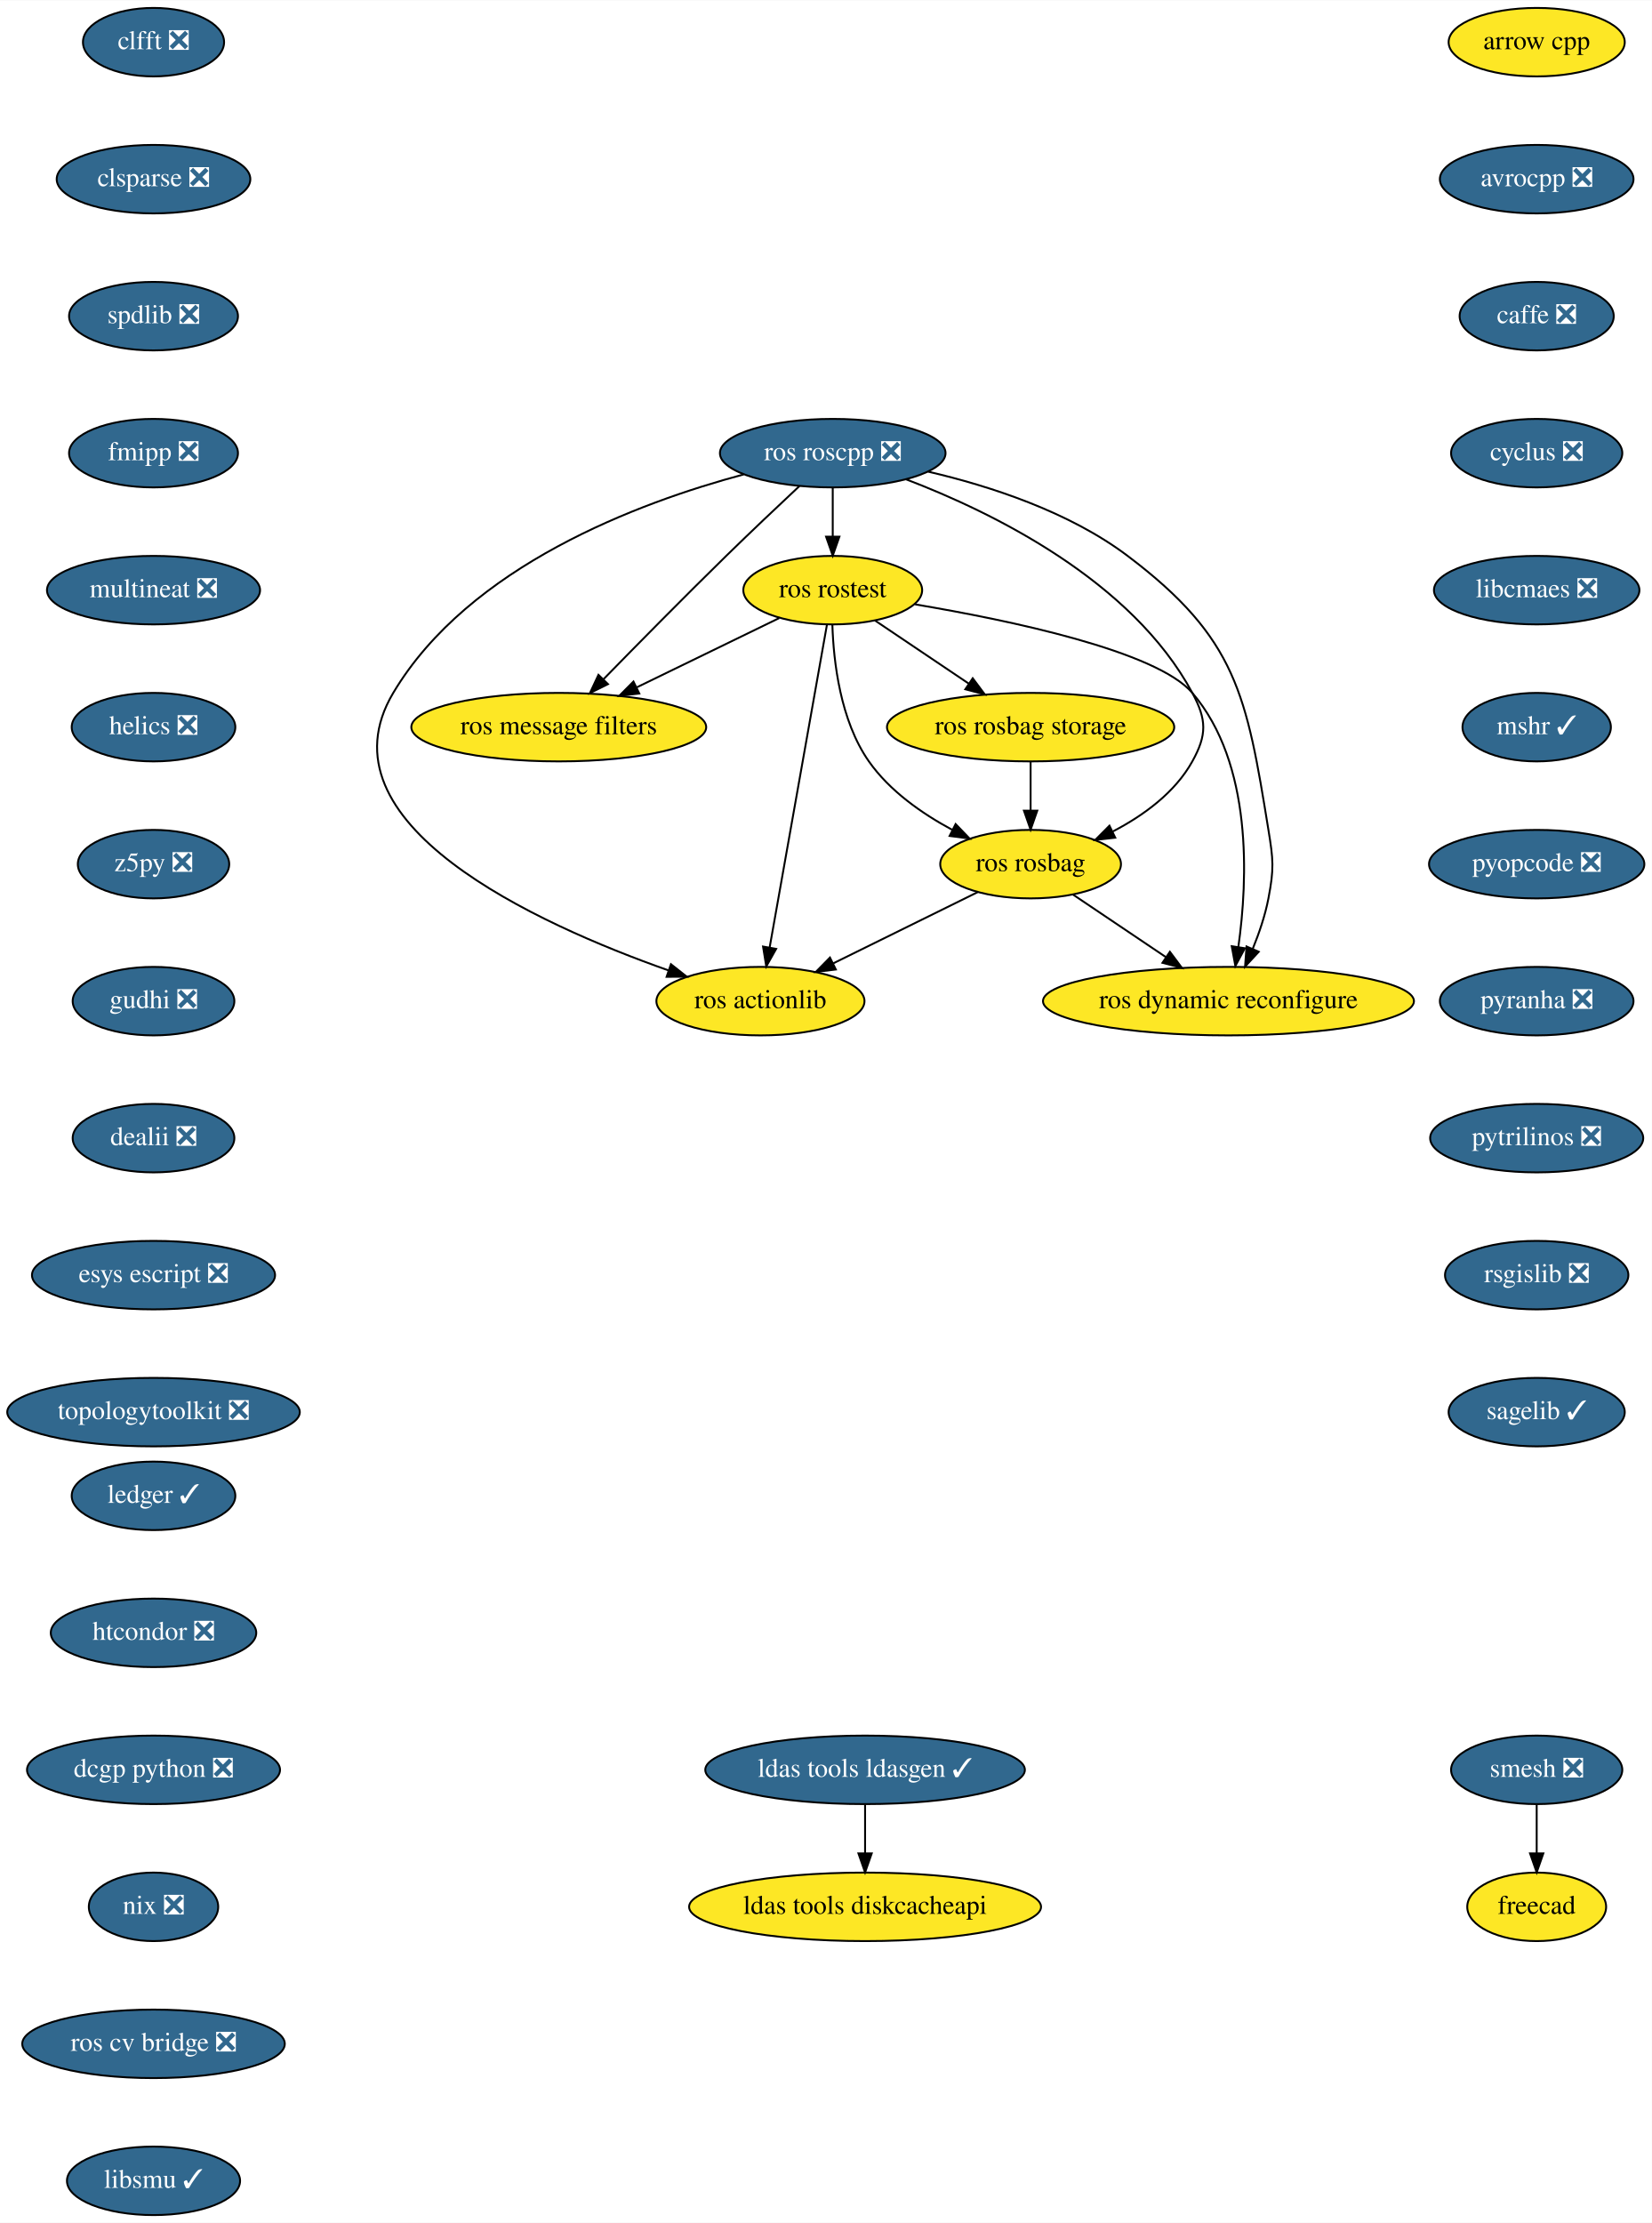
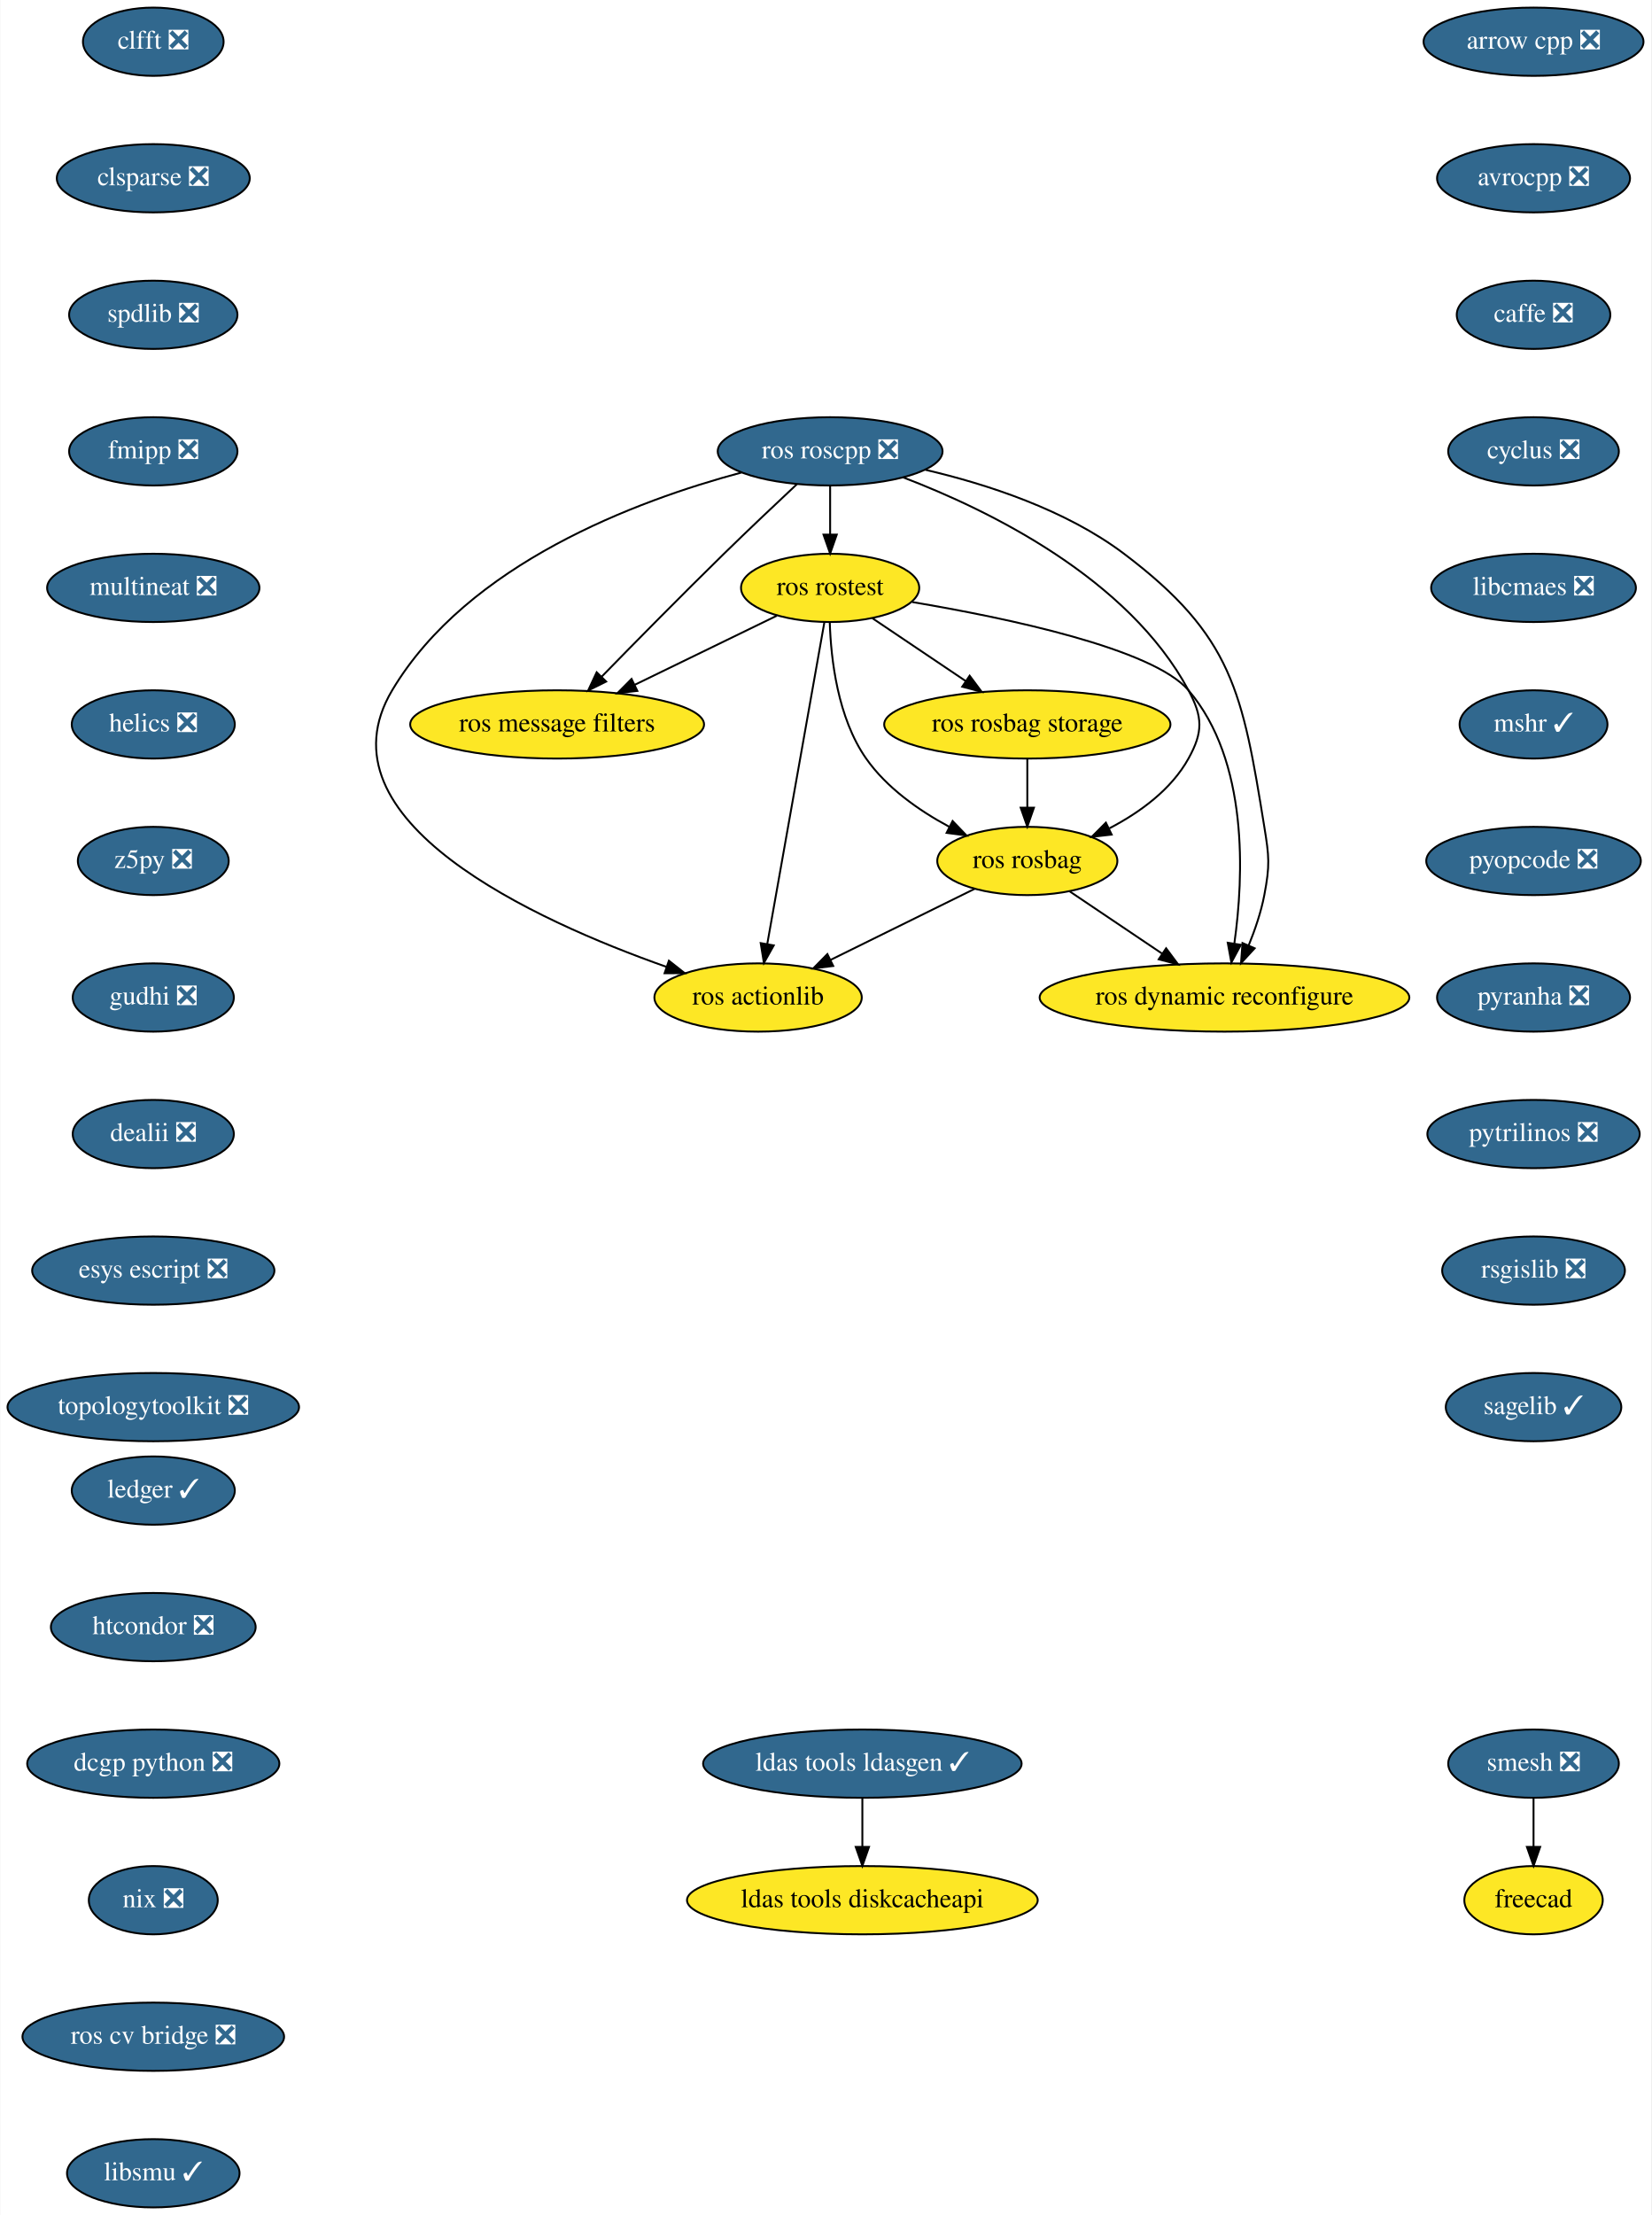
- <svg xmlns="http://www.w3.org/2000/svg" xmlns:xlink="http://www.w3.org/1999/xlink" width="868pt" height="1168pt" viewBox="0.00 0.00 868.24 1168.00">
+ <svg xmlns="http://www.w3.org/2000/svg" xmlns:xlink="http://www.w3.org/1999/xlink" width="871pt" height="1168pt" viewBox="0.00 0.00 870.69 1168.00">
  <g id="graph0" class="graph" transform="scale(1 1) rotate(0) translate(4 1164)">
-     <polygon fill="white" stroke="transparent" points="-4,4 -4,-1164 864.24,-1164 864.24,4 -4,4" />
+     <polygon fill="white" stroke="transparent" points="-4,4 -4,-1164 866.69,-1164 866.69,4 -4,4" />
    <g id="node1" class="node">
      <g id="a_node1">
-         <a xlink:href="https://github.com/conda-forge/arrow-cpp-feedstock" xlink:title="arrow cpp">
-           <ellipse fill="#fde725" stroke="black" cx="803.69" cy="-1142" rx="46.29" ry="18" />
-           <text text-anchor="middle" x="803.69" y="-1138.3" font-family="Times,serif" font-size="14.00">arrow cpp</text>
+         <a xlink:href="https://github.com/conda-forge/arrow-cpp-feedstock/pull/213" xlink:title="arrow cpp ❎">
+           <ellipse fill="#31688e" stroke="black" cx="804.69" cy="-1142" rx="58" ry="18" />
+           <text text-anchor="middle" x="804.69" y="-1138.3" font-family="Times,serif" font-size="14.00" fill="white">arrow cpp ❎</text>
        </a>
      </g>
    </g>
    <g id="node2" class="node">
      <g id="a_node2">
        <a xlink:href="https://github.com/conda-forge/avrocpp-feedstock/pull/14" xlink:title="avrocpp ❎">
-           <ellipse fill="#31688e" stroke="black" cx="803.69" cy="-1070" rx="50.89" ry="18" />
-           <text text-anchor="middle" x="803.69" y="-1066.3" font-family="Times,serif" font-size="14.00" fill="white">avrocpp ❎</text>
+           <ellipse fill="#31688e" stroke="black" cx="804.69" cy="-1070" rx="50.89" ry="18" />
+           <text text-anchor="middle" x="804.69" y="-1066.3" font-family="Times,serif" font-size="14.00" fill="white">avrocpp ❎</text>
        </a>
      </g>
    </g>
    <g id="node3" class="node">
      <g id="a_node3">
        <a xlink:href="https://github.com/conda-forge/caffe-feedstock/pull/66" xlink:title="caffe ❎">
-           <ellipse fill="#31688e" stroke="black" cx="803.69" cy="-998" rx="40.5" ry="18" />
-           <text text-anchor="middle" x="803.69" y="-994.3" font-family="Times,serif" font-size="14.00" fill="white">caffe ❎</text>
+           <ellipse fill="#31688e" stroke="black" cx="804.69" cy="-998" rx="40.5" ry="18" />
+           <text text-anchor="middle" x="804.69" y="-994.3" font-family="Times,serif" font-size="14.00" fill="white">caffe ❎</text>
        </a>
      </g>
    </g>
    <g id="node4" class="node">
      <g id="a_node4">
        <a xlink:href="https://github.com/conda-forge/cyclus-feedstock/pull/57" xlink:title="cyclus ❎">
-           <ellipse fill="#31688e" stroke="black" cx="803.69" cy="-926" rx="45" ry="18" />
-           <text text-anchor="middle" x="803.69" y="-922.3" font-family="Times,serif" font-size="14.00" fill="white">cyclus ❎</text>
+           <ellipse fill="#31688e" stroke="black" cx="804.69" cy="-926" rx="45" ry="18" />
+           <text text-anchor="middle" x="804.69" y="-922.3" font-family="Times,serif" font-size="14.00" fill="white">cyclus ❎</text>
        </a>
      </g>
    </g>
    <g id="node5" class="node">
      <g id="a_node5">
        <a xlink:href="https://github.com/conda-forge/libcmaes-feedstock/pull/26" xlink:title="libcmaes ❎">
-           <ellipse fill="#31688e" stroke="black" cx="803.69" cy="-854" rx="54" ry="18" />
-           <text text-anchor="middle" x="803.69" y="-850.3" font-family="Times,serif" font-size="14.00" fill="white">libcmaes ❎</text>
+           <ellipse fill="#31688e" stroke="black" cx="804.69" cy="-854" rx="54" ry="18" />
+           <text text-anchor="middle" x="804.69" y="-850.3" font-family="Times,serif" font-size="14.00" fill="white">libcmaes ❎</text>
        </a>
      </g>
    </g>
    <g id="node6" class="node">
      <g id="a_node6">
        <a xlink:href="https://github.com/conda-forge/mshr-feedstock/pull/20" xlink:title="mshr ✓">
-           <ellipse fill="#31688e" stroke="black" cx="803.69" cy="-782" rx="39" ry="18" />
-           <text text-anchor="middle" x="803.69" y="-778.3" font-family="Times,serif" font-size="14.00" fill="white">mshr ✓</text>
+           <ellipse fill="#31688e" stroke="black" cx="804.69" cy="-782" rx="39" ry="18" />
+           <text text-anchor="middle" x="804.69" y="-778.3" font-family="Times,serif" font-size="14.00" fill="white">mshr ✓</text>
        </a>
      </g>
    </g>
    <g id="node7" class="node">
      <g id="a_node7">
        <a xlink:href="https://github.com/conda-forge/pyopcode-feedstock/pull/21" xlink:title="pyopcode ❎">
-           <ellipse fill="#31688e" stroke="black" cx="803.69" cy="-710" rx="56.59" ry="18" />
-           <text text-anchor="middle" x="803.69" y="-706.3" font-family="Times,serif" font-size="14.00" fill="white">pyopcode ❎</text>
+           <ellipse fill="#31688e" stroke="black" cx="804.69" cy="-710" rx="56.59" ry="18" />
+           <text text-anchor="middle" x="804.69" y="-706.3" font-family="Times,serif" font-size="14.00" fill="white">pyopcode ❎</text>
        </a>
      </g>
    </g>
    <g id="node8" class="node">
      <g id="a_node8">
        <a xlink:href="https://github.com/conda-forge/pyranha-feedstock/pull/17" xlink:title="pyranha ❎">
-           <ellipse fill="#31688e" stroke="black" cx="803.69" cy="-638" rx="50.89" ry="18" />
-           <text text-anchor="middle" x="803.69" y="-634.3" font-family="Times,serif" font-size="14.00" fill="white">pyranha ❎</text>
+           <ellipse fill="#31688e" stroke="black" cx="804.69" cy="-638" rx="50.89" ry="18" />
+           <text text-anchor="middle" x="804.69" y="-634.3" font-family="Times,serif" font-size="14.00" fill="white">pyranha ❎</text>
        </a>
      </g>
    </g>
    <g id="node9" class="node">
      <g id="a_node9">
        <a xlink:href="https://github.com/conda-forge/pytrilinos-feedstock/pull/30" xlink:title="pytrilinos ❎">
-           <ellipse fill="#31688e" stroke="black" cx="803.69" cy="-566" rx="56" ry="18" />
-           <text text-anchor="middle" x="803.69" y="-562.3" font-family="Times,serif" font-size="14.00" fill="white">pytrilinos ❎</text>
+           <ellipse fill="#31688e" stroke="black" cx="804.69" cy="-566" rx="56" ry="18" />
+           <text text-anchor="middle" x="804.69" y="-562.3" font-family="Times,serif" font-size="14.00" fill="white">pytrilinos ❎</text>
        </a>
      </g>
    </g>
    <g id="node10" class="node">
      <g id="a_node10">
        <a xlink:href="https://github.com/conda-forge/rsgislib-feedstock/pull/36" xlink:title="rsgislib ❎">
-           <ellipse fill="#31688e" stroke="black" cx="803.69" cy="-494" rx="48.19" ry="18" />
-           <text text-anchor="middle" x="803.69" y="-490.3" font-family="Times,serif" font-size="14.00" fill="white">rsgislib ❎</text>
+           <ellipse fill="#31688e" stroke="black" cx="804.69" cy="-494" rx="48.19" ry="18" />
+           <text text-anchor="middle" x="804.69" y="-490.3" font-family="Times,serif" font-size="14.00" fill="white">rsgislib ❎</text>
        </a>
      </g>
    </g>
    <g id="node11" class="node">
      <g id="a_node11">
        <a xlink:href="https://github.com/conda-forge/sagelib-feedstock/pull/108" xlink:title="sagelib ✓">
-           <ellipse fill="#31688e" stroke="black" cx="803.69" cy="-422" rx="46.29" ry="18" />
-           <text text-anchor="middle" x="803.69" y="-418.3" font-family="Times,serif" font-size="14.00" fill="white">sagelib ✓</text>
+           <ellipse fill="#31688e" stroke="black" cx="804.69" cy="-422" rx="46.29" ry="18" />
+           <text text-anchor="middle" x="804.69" y="-418.3" font-family="Times,serif" font-size="14.00" fill="white">sagelib ✓</text>
        </a>
      </g>
    </g>
    <g id="node12" class="node">
      <g id="a_node12">
        <a xlink:href="https://github.com/conda-forge/clfft-feedstock/pull/11" xlink:title="clfft ❎">
          <ellipse fill="#31688e" stroke="black" cx="76.69" cy="-1142" rx="37.09" ry="18" />
          <text text-anchor="middle" x="76.69" y="-1138.3" font-family="Times,serif" font-size="14.00" fill="white">clfft ❎</text>
        </a>
      </g>
    </g>
    <g id="node13" class="node">
      <g id="a_node13">
        <a xlink:href="https://github.com/conda-forge/clsparse-feedstock/pull/8" xlink:title="clsparse ❎">
          <ellipse fill="#31688e" stroke="black" cx="76.69" cy="-1070" rx="50.89" ry="18" />
          <text text-anchor="middle" x="76.69" y="-1066.3" font-family="Times,serif" font-size="14.00" fill="white">clsparse ❎</text>
        </a>
      </g>
    </g>
    <g id="node14" class="node">
      <g id="a_node14">
        <a xlink:href="https://github.com/conda-forge/spdlib-feedstock/pull/18" xlink:title="spdlib ❎">
          <ellipse fill="#31688e" stroke="black" cx="76.69" cy="-998" rx="44.39" ry="18" />
          <text text-anchor="middle" x="76.69" y="-994.3" font-family="Times,serif" font-size="14.00" fill="white">spdlib ❎</text>
        </a>
      </g>
    </g>
    <g id="node15" class="node">
      <g id="a_node15">
        <a xlink:href="https://github.com/conda-forge/fmipp-feedstock/pull/16" xlink:title="fmipp ❎">
          <ellipse fill="#31688e" stroke="black" cx="76.69" cy="-926" rx="44.39" ry="18" />
          <text text-anchor="middle" x="76.69" y="-922.3" font-family="Times,serif" font-size="14.00" fill="white">fmipp ❎</text>
        </a>
      </g>
    </g>
    <g id="node18" class="node">
      <g id="a_node18">
        <a xlink:href="https://github.com/conda-forge/multineat-feedstock/pull/5" xlink:title="multineat ❎">
          <ellipse fill="#31688e" stroke="black" cx="76.69" cy="-854" rx="56" ry="18" />
          <text text-anchor="middle" x="76.69" y="-850.3" font-family="Times,serif" font-size="14.00" fill="white">multineat ❎</text>
        </a>
      </g>
    </g>
    <g id="node16" class="node">
      <g id="a_node16">
        <a xlink:href="https://github.com/conda-forge/smesh-feedstock/pull/36" xlink:title="smesh ❎">
-           <ellipse fill="#31688e" stroke="black" cx="803.69" cy="-234" rx="45" ry="18" />
-           <text text-anchor="middle" x="803.69" y="-230.3" font-family="Times,serif" font-size="14.00" fill="white">smesh ❎</text>
+           <ellipse fill="#31688e" stroke="black" cx="804.69" cy="-234" rx="45" ry="18" />
+           <text text-anchor="middle" x="804.69" y="-230.3" font-family="Times,serif" font-size="14.00" fill="white">smesh ❎</text>
        </a>
      </g>
    </g>
    <g id="node17" class="node">
      <g id="a_node17">
        <a xlink:href="https://github.com/conda-forge/freecad-feedstock" xlink:title="freecad">
-           <ellipse fill="#fde725" stroke="black" cx="803.69" cy="-162" rx="36.5" ry="18" />
-           <text text-anchor="middle" x="803.69" y="-158.3" font-family="Times,serif" font-size="14.00">freecad</text>
+           <ellipse fill="#fde725" stroke="black" cx="804.69" cy="-162" rx="36.5" ry="18" />
+           <text text-anchor="middle" x="804.69" y="-158.3" font-family="Times,serif" font-size="14.00">freecad</text>
        </a>
      </g>
    </g>
    <g id="edge14" class="edge">
-       <path fill="none" stroke="black" d="M803.69,-215.7C803.69,-207.98 803.69,-198.71 803.69,-190.11" />
-       <polygon fill="black" stroke="black" points="807.19,-190.1 803.69,-180.1 800.19,-190.1 807.19,-190.1" />
+       <path fill="none" stroke="black" d="M804.69,-215.7C804.69,-207.98 804.69,-198.71 804.69,-190.11" />
+       <polygon fill="black" stroke="black" points="808.19,-190.1 804.69,-180.1 801.19,-190.1 808.19,-190.1" />
    </g>
    <g id="node19" class="node">
      <g id="a_node19">
        <a xlink:href="https://github.com/conda-forge/helics-feedstock/pull/21" xlink:title="helics ❎">
          <ellipse fill="#31688e" stroke="black" cx="76.69" cy="-782" rx="43" ry="18" />
          <text text-anchor="middle" x="76.69" y="-778.3" font-family="Times,serif" font-size="14.00" fill="white">helics ❎</text>
        </a>
      </g>
    </g>
    <g id="node20" class="node">
      <g id="a_node20">
        <a xlink:href="https://github.com/conda-forge/z5py-feedstock/pull/33" xlink:title="z5py ❎">
          <ellipse fill="#31688e" stroke="black" cx="76.69" cy="-710" rx="39.79" ry="18" />
          <text text-anchor="middle" x="76.69" y="-706.3" font-family="Times,serif" font-size="14.00" fill="white">z5py ❎</text>
        </a>
      </g>
    </g>
    <g id="node21" class="node">
      <g id="a_node21">
        <a xlink:href="https://github.com/conda-forge/gudhi-feedstock/pull/22" xlink:title="gudhi ❎">
          <ellipse fill="#31688e" stroke="black" cx="76.69" cy="-638" rx="42.49" ry="18" />
          <text text-anchor="middle" x="76.69" y="-634.3" font-family="Times,serif" font-size="14.00" fill="white">gudhi ❎</text>
        </a>
      </g>
    </g>
    <g id="node22" class="node">
      <g id="a_node22">
        <a xlink:href="https://github.com/conda-forge/dealii-feedstock/pull/10" xlink:title="dealii ❎">
          <ellipse fill="#31688e" stroke="black" cx="76.69" cy="-566" rx="42.49" ry="18" />
          <text text-anchor="middle" x="76.69" y="-562.3" font-family="Times,serif" font-size="14.00" fill="white">dealii ❎</text>
        </a>
      </g>
    </g>
    <g id="node25" class="node">
      <g id="a_node25">
        <a xlink:href="https://github.com/conda-forge/esys-escript-feedstock/pull/21" xlink:title="esys escript ❎">
          <ellipse fill="#31688e" stroke="black" cx="76.69" cy="-494" rx="63.89" ry="18" />
          <text text-anchor="middle" x="76.69" y="-490.3" font-family="Times,serif" font-size="14.00" fill="white">esys escript ❎</text>
        </a>
      </g>
    </g>
    <g id="node23" class="node">
      <g id="a_node23">
        <a xlink:href="https://github.com/conda-forge/ldas-tools-ldasgen-feedstock/pull/9" xlink:title="ldas tools ldasgen ✓">
          <ellipse fill="#31688e" stroke="black" cx="450.69" cy="-234" rx="84" ry="18" />
          <text text-anchor="middle" x="450.69" y="-230.3" font-family="Times,serif" font-size="14.00" fill="white">ldas tools ldasgen ✓</text>
        </a>
      </g>
    </g>
    <g id="node24" class="node">
      <g id="a_node24">
        <a xlink:href="https://github.com/conda-forge/ldas-tools-diskcacheapi-feedstock" xlink:title="ldas tools diskcacheapi">
          <ellipse fill="#fde725" stroke="black" cx="450.69" cy="-162" rx="92.5" ry="18" />
          <text text-anchor="middle" x="450.69" y="-158.3" font-family="Times,serif" font-size="14.00">ldas tools diskcacheapi</text>
        </a>
      </g>
    </g>
    <g id="edge20" class="edge">
      <path fill="none" stroke="black" d="M450.69,-215.7C450.69,-207.98 450.69,-198.71 450.69,-190.11" />
      <polygon fill="black" stroke="black" points="454.19,-190.1 450.69,-180.1 447.19,-190.1 454.19,-190.1" />
    </g>
    <g id="node26" class="node">
      <g id="a_node26">
        <a xlink:href="https://github.com/conda-forge/topologytoolkit-feedstock/pull/7" xlink:title="topologytoolkit ❎">
          <ellipse fill="#31688e" stroke="black" cx="76.69" cy="-422" rx="76.89" ry="18" />
          <text text-anchor="middle" x="76.69" y="-418.3" font-family="Times,serif" font-size="14.00" fill="white">topologytoolkit ❎</text>
        </a>
      </g>
    </g>
    <g id="node27" class="node">
      <g id="a_node27">
        <a xlink:href="https://github.com/conda-forge/ledger-feedstock/pull/8" xlink:title="ledger ✓">
          <ellipse fill="#31688e" stroke="black" cx="76.69" cy="-378" rx="43" ry="18" />
          <text text-anchor="middle" x="76.69" y="-374.3" font-family="Times,serif" font-size="14.00" fill="white">ledger ✓</text>
        </a>
      </g>
    </g>
    <g id="node28" class="node">
      <g id="a_node28">
        <a xlink:href="https://github.com/conda-forge/htcondor-feedstock/pull/18" xlink:title="htcondor ❎">
          <ellipse fill="#31688e" stroke="black" cx="76.69" cy="-306" rx="54" ry="18" />
          <text text-anchor="middle" x="76.69" y="-302.3" font-family="Times,serif" font-size="14.00" fill="white">htcondor ❎</text>
        </a>
      </g>
    </g>
    <g id="node36" class="node">
      <g id="a_node36">
        <a xlink:href="https://github.com/conda-forge/dcgp-python-feedstock/pull/14" xlink:title="dcgp python ❎">
          <ellipse fill="#31688e" stroke="black" cx="76.69" cy="-234" rx="66.5" ry="18" />
          <text text-anchor="middle" x="76.69" y="-230.3" font-family="Times,serif" font-size="14.00" fill="white">dcgp python ❎</text>
        </a>
      </g>
    </g>
    <g id="node29" class="node">
      <g id="a_node29">
        <a xlink:href="https://github.com/conda-forge/ros-roscpp-feedstock/pull/10" xlink:title="ros roscpp ❎">
          <ellipse fill="#31688e" stroke="black" cx="433.69" cy="-926" rx="59.29" ry="18" />
          <text text-anchor="middle" x="433.69" y="-922.3" font-family="Times,serif" font-size="14.00" fill="white">ros roscpp ❎</text>
        </a>
      </g>
    </g>
    <g id="node30" class="node">
      <g id="a_node30">
        <a xlink:href="https://github.com/conda-forge/ros-rostest-feedstock" xlink:title="ros rostest">
          <ellipse fill="#fde725" stroke="black" cx="433.69" cy="-854" rx="47" ry="18" />
          <text text-anchor="middle" x="433.69" y="-850.3" font-family="Times,serif" font-size="14.00">ros rostest</text>
        </a>
      </g>
    </g>
    <g id="edge24" class="edge">
      <path fill="none" stroke="black" d="M433.69,-907.7C433.69,-899.98 433.69,-890.71 433.69,-882.11" />
      <polygon fill="black" stroke="black" points="437.19,-882.1 433.69,-872.1 430.19,-882.1 437.19,-882.1" />
    </g>
    <g id="node31" class="node">
      <g id="a_node31">
        <a xlink:href="https://github.com/conda-forge/ros-message-filters-feedstock" xlink:title="ros message filters">
          <ellipse fill="#fde725" stroke="black" cx="289.69" cy="-782" rx="77.5" ry="18" />
          <text text-anchor="middle" x="289.69" y="-778.3" font-family="Times,serif" font-size="14.00">ros message filters</text>
        </a>
      </g>
    </g>
    <g id="edge25" class="edge">
      <path fill="none" stroke="black" d="M416.15,-908.67C405.04,-898.27 390.42,-884.45 377.69,-872 355.54,-850.33 330.76,-825.18 313.15,-807.15" />
      <polygon fill="black" stroke="black" points="315.56,-804.61 306.07,-799.9 310.55,-809.5 315.56,-804.61" />
    </g>
    <g id="node32" class="node">
      <g id="a_node32">
        <a xlink:href="https://github.com/conda-forge/ros-rosbag-feedstock" xlink:title="ros rosbag">
          <ellipse fill="#fde725" stroke="black" cx="537.69" cy="-710" rx="47.5" ry="18" />
          <text text-anchor="middle" x="537.69" y="-706.3" font-family="Times,serif" font-size="14.00">ros rosbag</text>
        </a>
      </g>
    </g>
    <g id="edge26" class="edge">
      <path fill="none" stroke="black" d="M472.23,-912.25C517.64,-894.91 590.94,-859.08 622.69,-800 630.27,-785.91 630.46,-777.99 622.69,-764 613.59,-747.6 597.08,-735.61 581.01,-727.23" />
      <polygon fill="black" stroke="black" points="582.18,-723.91 571.66,-722.71 579.13,-730.21 582.18,-723.91" />
    </g>
    <g id="node33" class="node">
      <g id="a_node33">
        <a xlink:href="https://github.com/conda-forge/ros-actionlib-feedstock" xlink:title="ros actionlib">
          <ellipse fill="#fde725" stroke="black" cx="395.69" cy="-638" rx="54.69" ry="18" />
          <text text-anchor="middle" x="395.69" y="-634.3" font-family="Times,serif" font-size="14.00">ros actionlib</text>
        </a>
      </g>
    </g>
    <g id="edge27" class="edge">
      <path fill="none" stroke="black" d="M386.92,-914.83C331.74,-900.06 242.49,-866.79 202.69,-800 161.84,-731.44 277.87,-678.67 347.47,-654.12" />
      <polygon fill="black" stroke="black" points="348.65,-657.41 356.97,-650.84 346.37,-650.79 348.65,-657.41" />
    </g>
    <g id="node34" class="node">
      <g id="a_node34">
        <a xlink:href="https://github.com/conda-forge/ros-dynamic-reconfigure-feedstock" xlink:title="ros dynamic reconfigure">
          <ellipse fill="#fde725" stroke="black" cx="641.69" cy="-638" rx="97.5" ry="18" />
          <text text-anchor="middle" x="641.69" y="-634.3" font-family="Times,serif" font-size="14.00">ros dynamic reconfigure</text>
        </a>
      </g>
    </g>
    <g id="edge28" class="edge">
      <path fill="none" stroke="black" d="M483.95,-916.26C516.32,-908.71 557.94,-895.22 588.69,-872 646.12,-828.65 651.17,-799.03 662.69,-728 665.26,-712.21 665.69,-707.72 662.69,-692 660.99,-683.06 657.79,-673.7 654.4,-665.37" />
      <polygon fill="black" stroke="black" points="657.6,-663.95 650.41,-656.17 651.18,-666.73 657.6,-663.95" />
    </g>
    <g id="edge29" class="edge">
      <path fill="none" stroke="black" d="M405.59,-839.34C384.27,-828.98 354.65,-814.58 330.7,-802.93" />
      <polygon fill="black" stroke="black" points="332.01,-799.68 321.49,-798.46 328.95,-805.98 332.01,-799.68" />
    </g>
    <g id="edge30" class="edge">
      <path fill="none" stroke="black" d="M433.5,-835.7C434.11,-816.52 437.63,-785.47 452.69,-764 463.55,-748.53 480.5,-736.64 496.42,-728.08" />
      <polygon fill="black" stroke="black" points="498.28,-731.07 505.63,-723.43 495.12,-724.82 498.28,-731.07" />
    </g>
    <g id="edge31" class="edge">
      <path fill="none" stroke="black" d="M430.65,-835.85C424.06,-798.75 408.44,-710.81 400.51,-666.1" />
      <polygon fill="black" stroke="black" points="403.95,-665.47 398.75,-656.23 397.06,-666.69 403.95,-665.47" />
    </g>
    <g id="edge32" class="edge">
      <path fill="none" stroke="black" d="M476.98,-846.53C526.7,-838.16 603.87,-822.02 622.69,-800 654.52,-762.78 651.86,-701.78 646.89,-666.52" />
      <polygon fill="black" stroke="black" points="650.32,-665.79 645.31,-656.46 643.4,-666.88 650.32,-665.79" />
    </g>
    <g id="node35" class="node">
      <g id="a_node35">
        <a xlink:href="https://github.com/conda-forge/ros-rosbag-storage-feedstock" xlink:title="ros rosbag storage">
          <ellipse fill="#fde725" stroke="black" cx="537.69" cy="-782" rx="75.5" ry="18" />
          <text text-anchor="middle" x="537.69" y="-778.3" font-family="Times,serif" font-size="14.00">ros rosbag storage</text>
        </a>
      </g>
    </g>
    <g id="edge33" class="edge">
      <path fill="none" stroke="black" d="M456,-837.98C470.31,-828.36 489.11,-815.7 505.08,-804.95" />
      <polygon fill="black" stroke="black" points="507.27,-807.7 513.61,-799.21 503.36,-801.89 507.27,-807.7" />
    </g>
    <g id="edge34" class="edge">
      <path fill="none" stroke="black" d="M509.98,-695.34C488.32,-684.66 457.96,-669.7 433.98,-657.87" />
      <polygon fill="black" stroke="black" points="435.32,-654.63 424.8,-653.35 432.23,-660.91 435.32,-654.63" />
    </g>
    <g id="edge35" class="edge">
      <path fill="none" stroke="black" d="M560,-693.98C574.21,-684.42 592.85,-671.88 608.74,-661.18" />
      <polygon fill="black" stroke="black" points="610.9,-663.95 617.24,-655.46 606.99,-658.14 610.9,-663.95" />
    </g>
    <g id="edge36" class="edge">
      <path fill="none" stroke="black" d="M537.69,-763.7C537.69,-755.98 537.69,-746.71 537.69,-738.11" />
      <polygon fill="black" stroke="black" points="541.19,-738.1 537.69,-728.1 534.19,-738.1 541.19,-738.1" />
    </g>
    <g id="node37" class="node">
      <g id="a_node37">
        <a xlink:href="https://github.com/conda-forge/nix-feedstock/pull/8" xlink:title="nix ❎">
          <ellipse fill="#31688e" stroke="black" cx="76.69" cy="-162" rx="34" ry="18" />
          <text text-anchor="middle" x="76.69" y="-158.3" font-family="Times,serif" font-size="14.00" fill="white">nix ❎</text>
        </a>
      </g>
    </g>
    <g id="node38" class="node">
      <g id="a_node38">
        <a xlink:href="https://github.com/conda-forge/ros-cv-bridge-feedstock/pull/7" xlink:title="ros cv bridge ❎">
          <ellipse fill="#31688e" stroke="black" cx="76.69" cy="-90" rx="69" ry="18" />
          <text text-anchor="middle" x="76.69" y="-86.3" font-family="Times,serif" font-size="14.00" fill="white">ros cv bridge ❎</text>
        </a>
      </g>
    </g>
    <g id="node39" class="node">
      <g id="a_node39">
        <a xlink:href="https://github.com/conda-forge/libsmu-feedstock/pull/4" xlink:title="libsmu ✓">
          <ellipse fill="#31688e" stroke="black" cx="76.69" cy="-18" rx="45.5" ry="18" />
          <text text-anchor="middle" x="76.69" y="-14.3" font-family="Times,serif" font-size="14.00" fill="white">libsmu ✓</text>
        </a>
      </g>
    </g>
  </g>
</svg>
